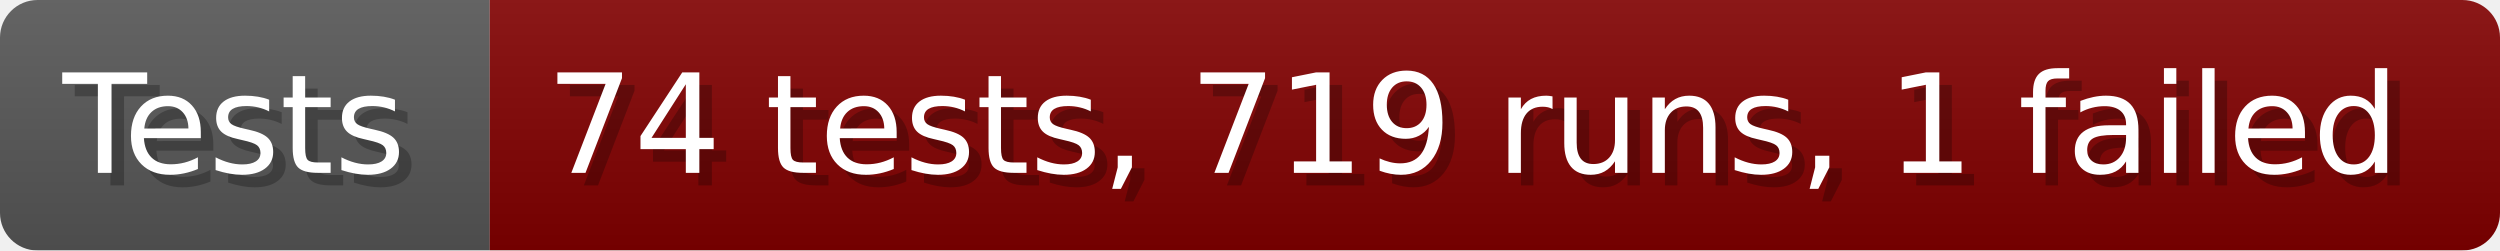
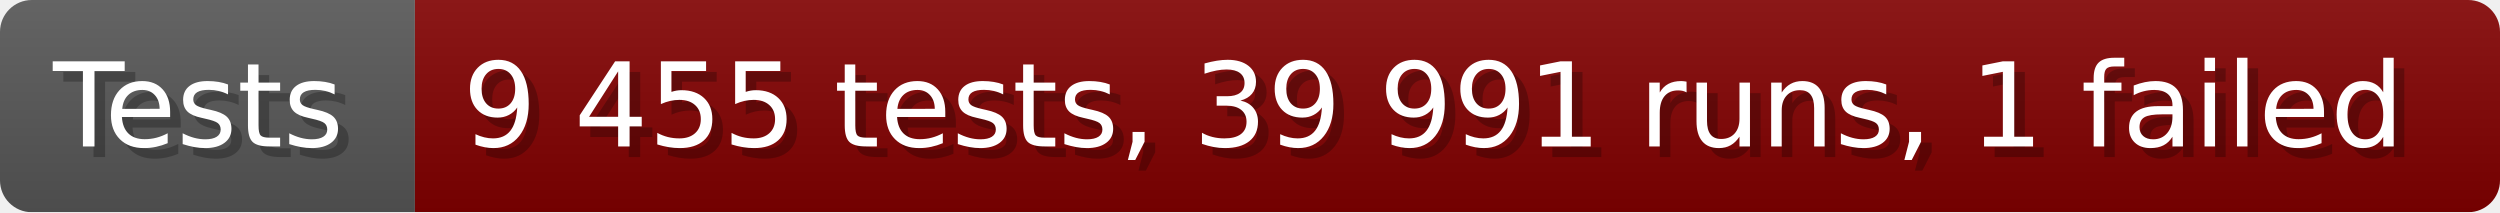
- <svg xmlns="http://www.w3.org/2000/svg" width="199.6" height="20" viewBox="0 0 1996 200" role="img" aria-label="Tests: 74 tests, 719 runs, 1 failed">
+ <svg xmlns="http://www.w3.org/2000/svg" width="235.6" height="20" viewBox="0 0 2356 200" role="img" aria-label="Tests: 9 455 tests, 39 991 runs, 1 failed">
  <linearGradient id="a" x2="0" y2="100%">
    <stop offset="0" stop-opacity=".1" stop-color="#EEE" />
    <stop offset="1" stop-opacity=".1" />
  </linearGradient>
  <mask id="m">
-     <rect width="1996" height="200" rx="30" fill="#FFF" />
+     <rect width="2356" height="200" rx="30" fill="#FFF" />
  </mask>
  <g mask="url(#m)">
    <rect width="391" height="200" fill="#555" />
-     <rect width="1605" height="200" fill="#800000" x="391" />
-     <rect width="1996" height="200" fill="url(#a)" />
+     <rect width="1965" height="200" fill="#800000" x="391" />
+     <rect width="2356" height="200" fill="url(#a)" />
  </g>
  <g aria-hidden="true" fill="#fff" text-anchor="start" font-family="Verdana,DejaVu Sans,sans-serif" font-size="110">
    <text x="60" y="148" textLength="291" fill="#000" opacity="0.25">Tests</text>
    <text x="50" y="138" textLength="291">Tests</text>
-     <text x="446" y="148" textLength="1505" fill="#000" opacity="0.25">74 tests, 719 runs, 1 failed</text>
-     <text x="436" y="138" textLength="1505">74 tests, 719 runs, 1 failed</text>
+     <text x="446" y="148" textLength="1865" fill="#000" opacity="0.25">9 455 tests, 39 991 runs, 1 failed</text>
+     <text x="436" y="138" textLength="1865">9 455 tests, 39 991 runs, 1 failed</text>
  </g>
</svg>
